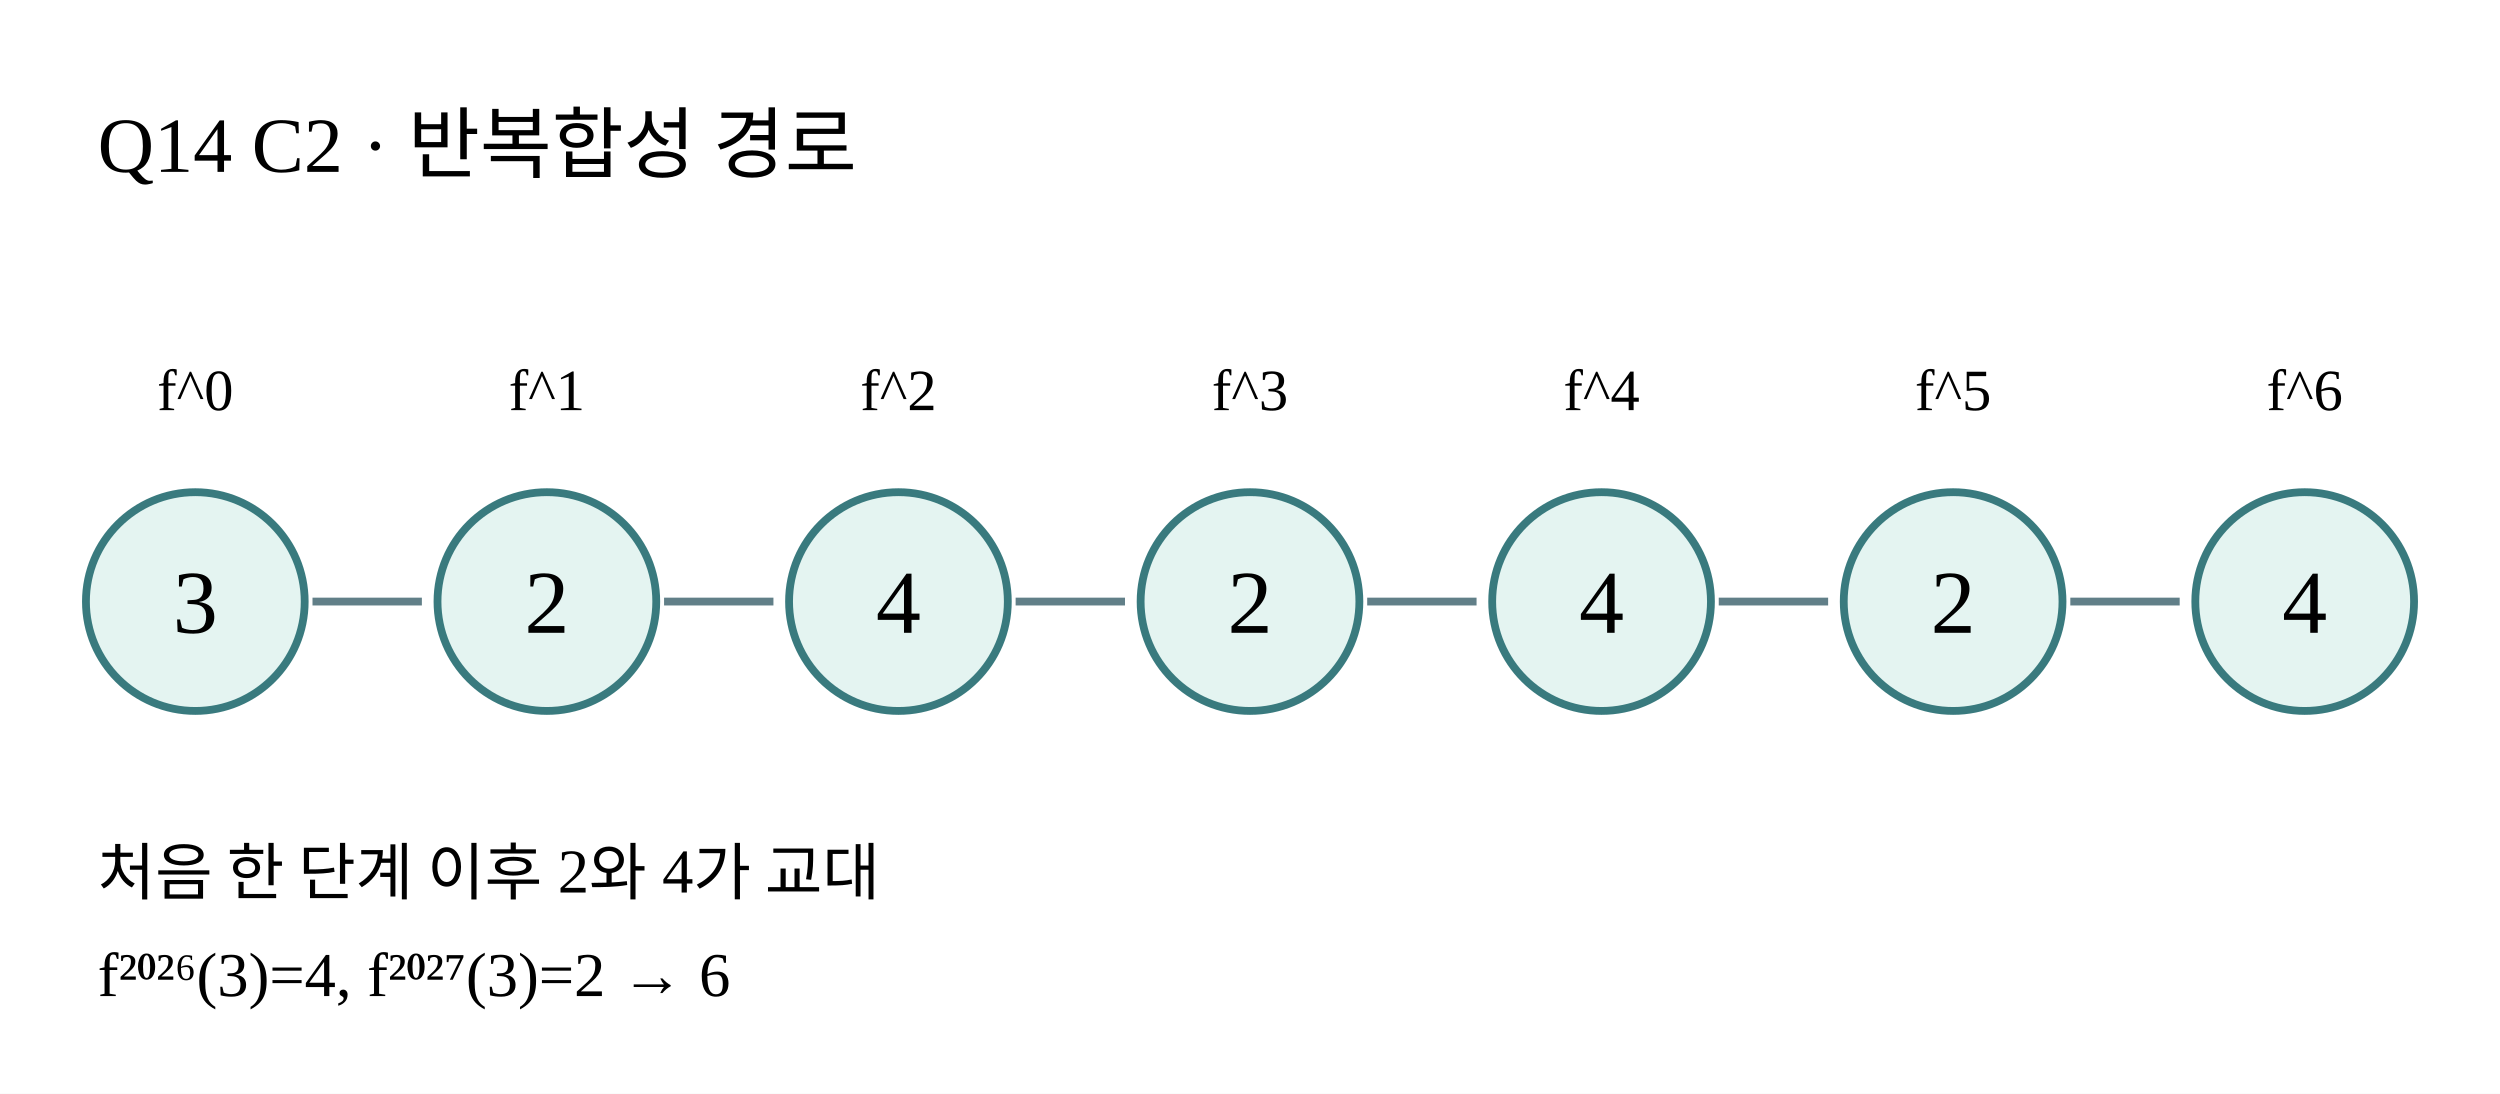
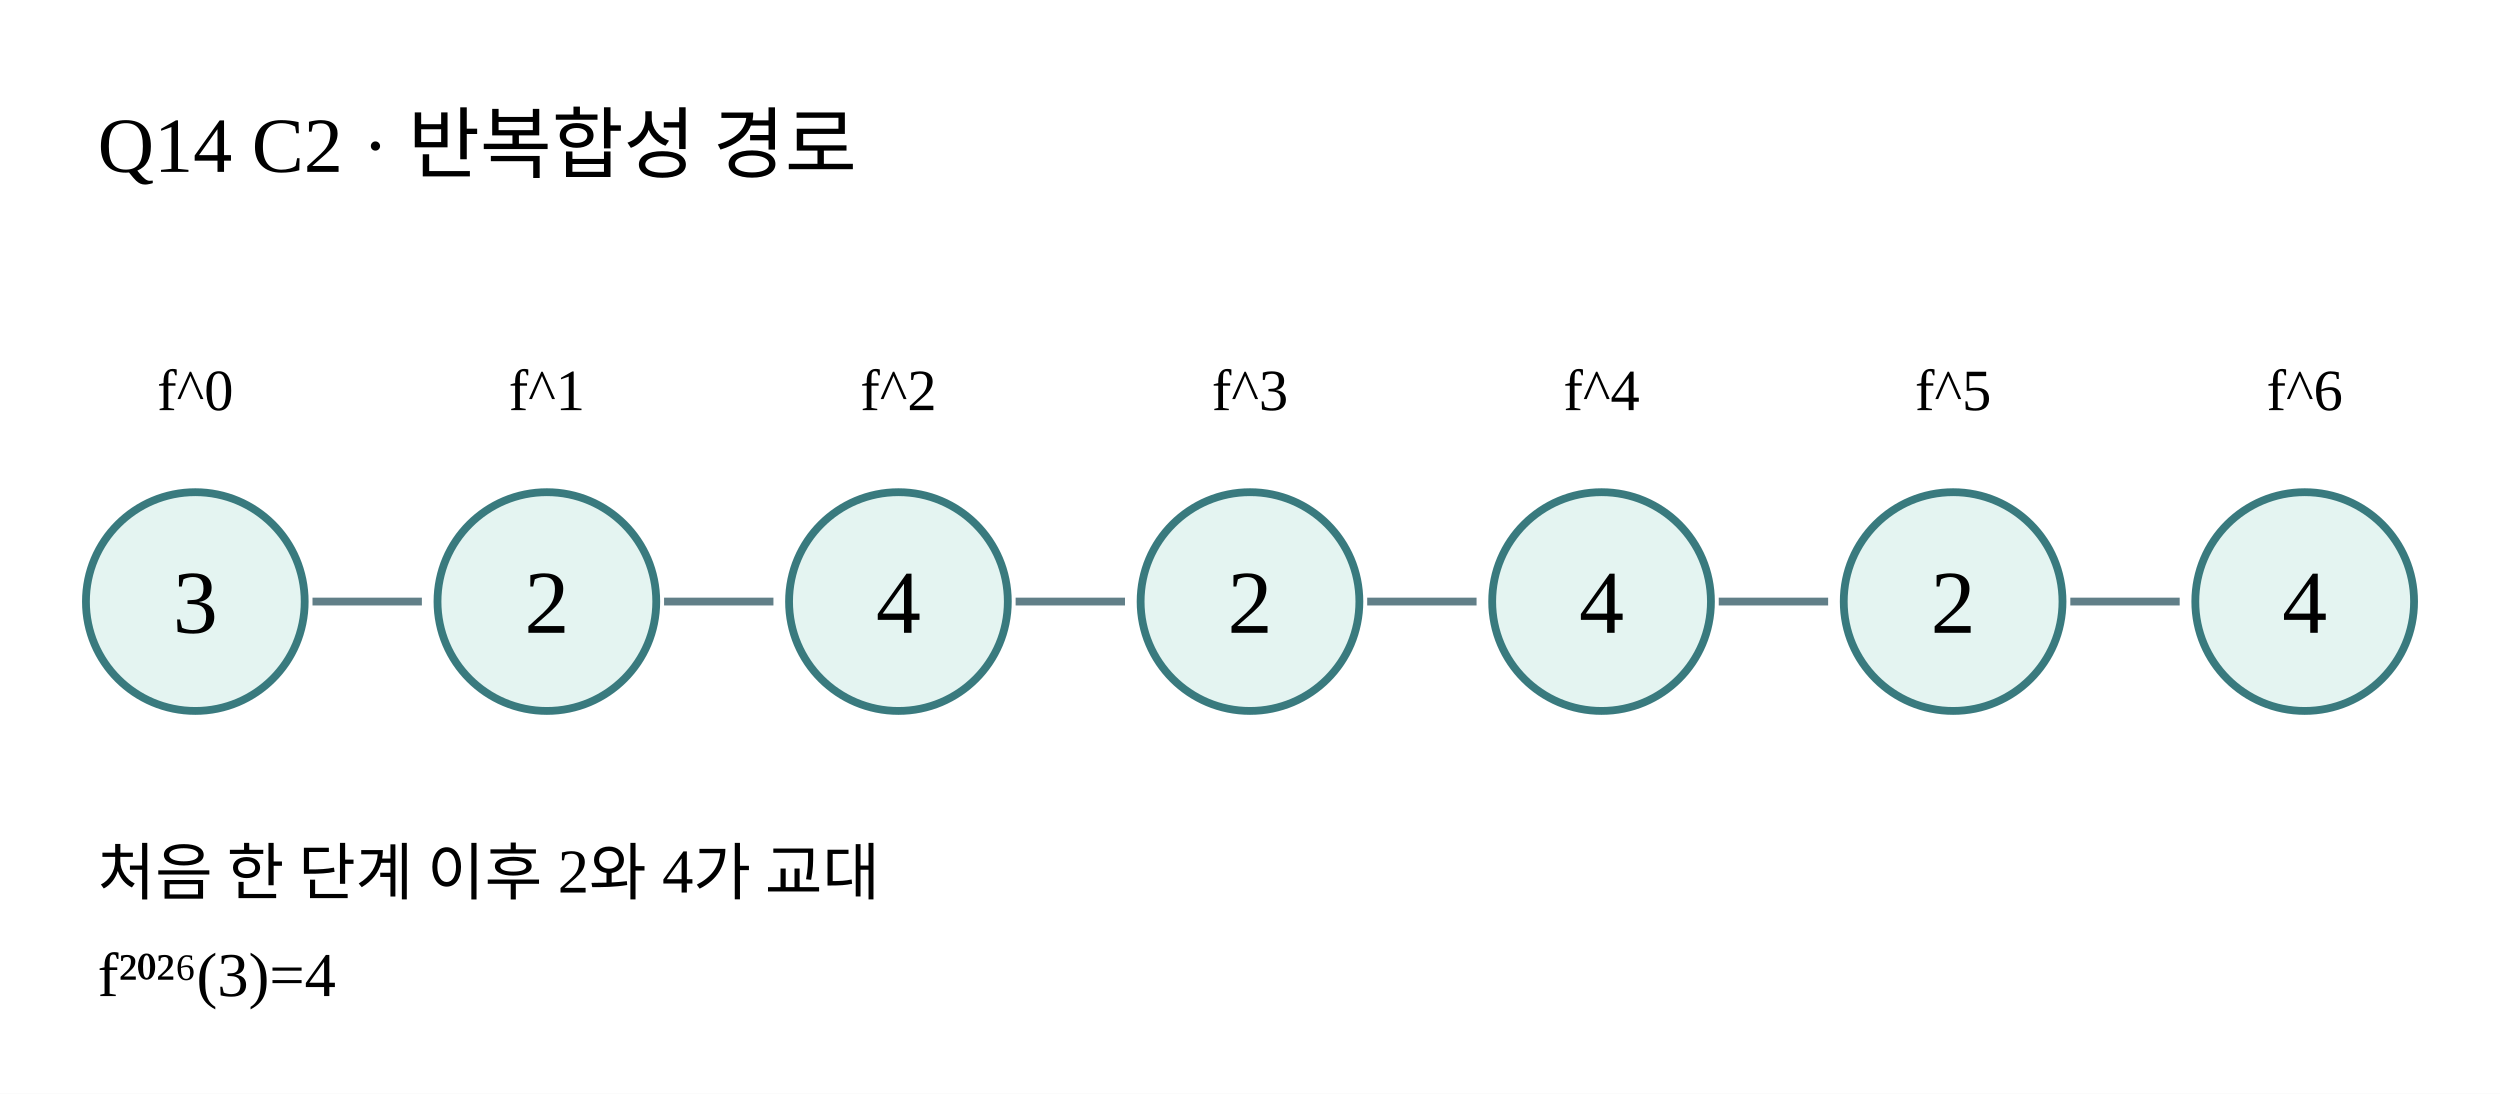
<svg xmlns="http://www.w3.org/2000/svg" width="640" height="280" viewBox="0 0 640 280" role="img">
  <rect width="640" height="280" fill="#FFFFFF" />
  <text x="25" y="44" font-size="20">Q14 C2 · 반복합성 경로</text>
  <path d="M80 154 H108" stroke="#617f88" stroke-width="2" />
  <path d="M170 154 H198" stroke="#617f88" stroke-width="2" />
  <path d="M260 154 H288" stroke="#617f88" stroke-width="2" />
  <path d="M350 154 H378" stroke="#617f88" stroke-width="2" />
  <path d="M440 154 H468" stroke="#617f88" stroke-width="2" />
  <path d="M530 154 H558" stroke="#617f88" stroke-width="2" />
  <circle cx="50" cy="154" r="28" stroke="#397a7e" fill="#e4f4f1" stroke-width="2" />
  <text x="50" y="162" text-anchor="middle" font-size="23">3</text>
  <text x="50" y="105" text-anchor="middle" font-size="15">f^0</text>
  <circle cx="140" cy="154" r="28" stroke="#397a7e" fill="#e4f4f1" stroke-width="2" />
  <text x="140" y="162" text-anchor="middle" font-size="23">2</text>
  <text x="140" y="105" text-anchor="middle" font-size="15">f^1</text>
  <circle cx="230" cy="154" r="28" stroke="#397a7e" fill="#e4f4f1" stroke-width="2" />
  <text x="230" y="162" text-anchor="middle" font-size="23">4</text>
  <text x="230" y="105" text-anchor="middle" font-size="15">f^2</text>
  <circle cx="320" cy="154" r="28" stroke="#397a7e" fill="#e4f4f1" stroke-width="2" />
  <text x="320" y="162" text-anchor="middle" font-size="23">2</text>
  <text x="320" y="105" text-anchor="middle" font-size="15">f^3</text>
  <circle cx="410" cy="154" r="28" stroke="#397a7e" fill="#e4f4f1" stroke-width="2" />
  <text x="410" y="162" text-anchor="middle" font-size="23">4</text>
  <text x="410" y="105" text-anchor="middle" font-size="15">f^4</text>
  <circle cx="500" cy="154" r="28" stroke="#397a7e" fill="#e4f4f1" stroke-width="2" />
  <text x="500" y="162" text-anchor="middle" font-size="23">2</text>
  <text x="500" y="105" text-anchor="middle" font-size="15">f^5</text>
  <circle cx="590" cy="154" r="28" stroke="#397a7e" fill="#e4f4f1" stroke-width="2" />
  <text x="590" y="162" text-anchor="middle" font-size="23">4</text>
  <text x="590" y="105" text-anchor="middle" font-size="15">f^6</text>
  <text x="25" y="229" font-size="16">처음 한 단계 이후 2와 4가 교대</text>
-   <text x="25" y="255" font-size="16">f²⁰²⁶(3)=4, f²⁰²⁷(3)=2 → 6</text>
+   <text x="25" y="255" font-size="16">f²⁰²⁶(3)=4</text>
</svg>
